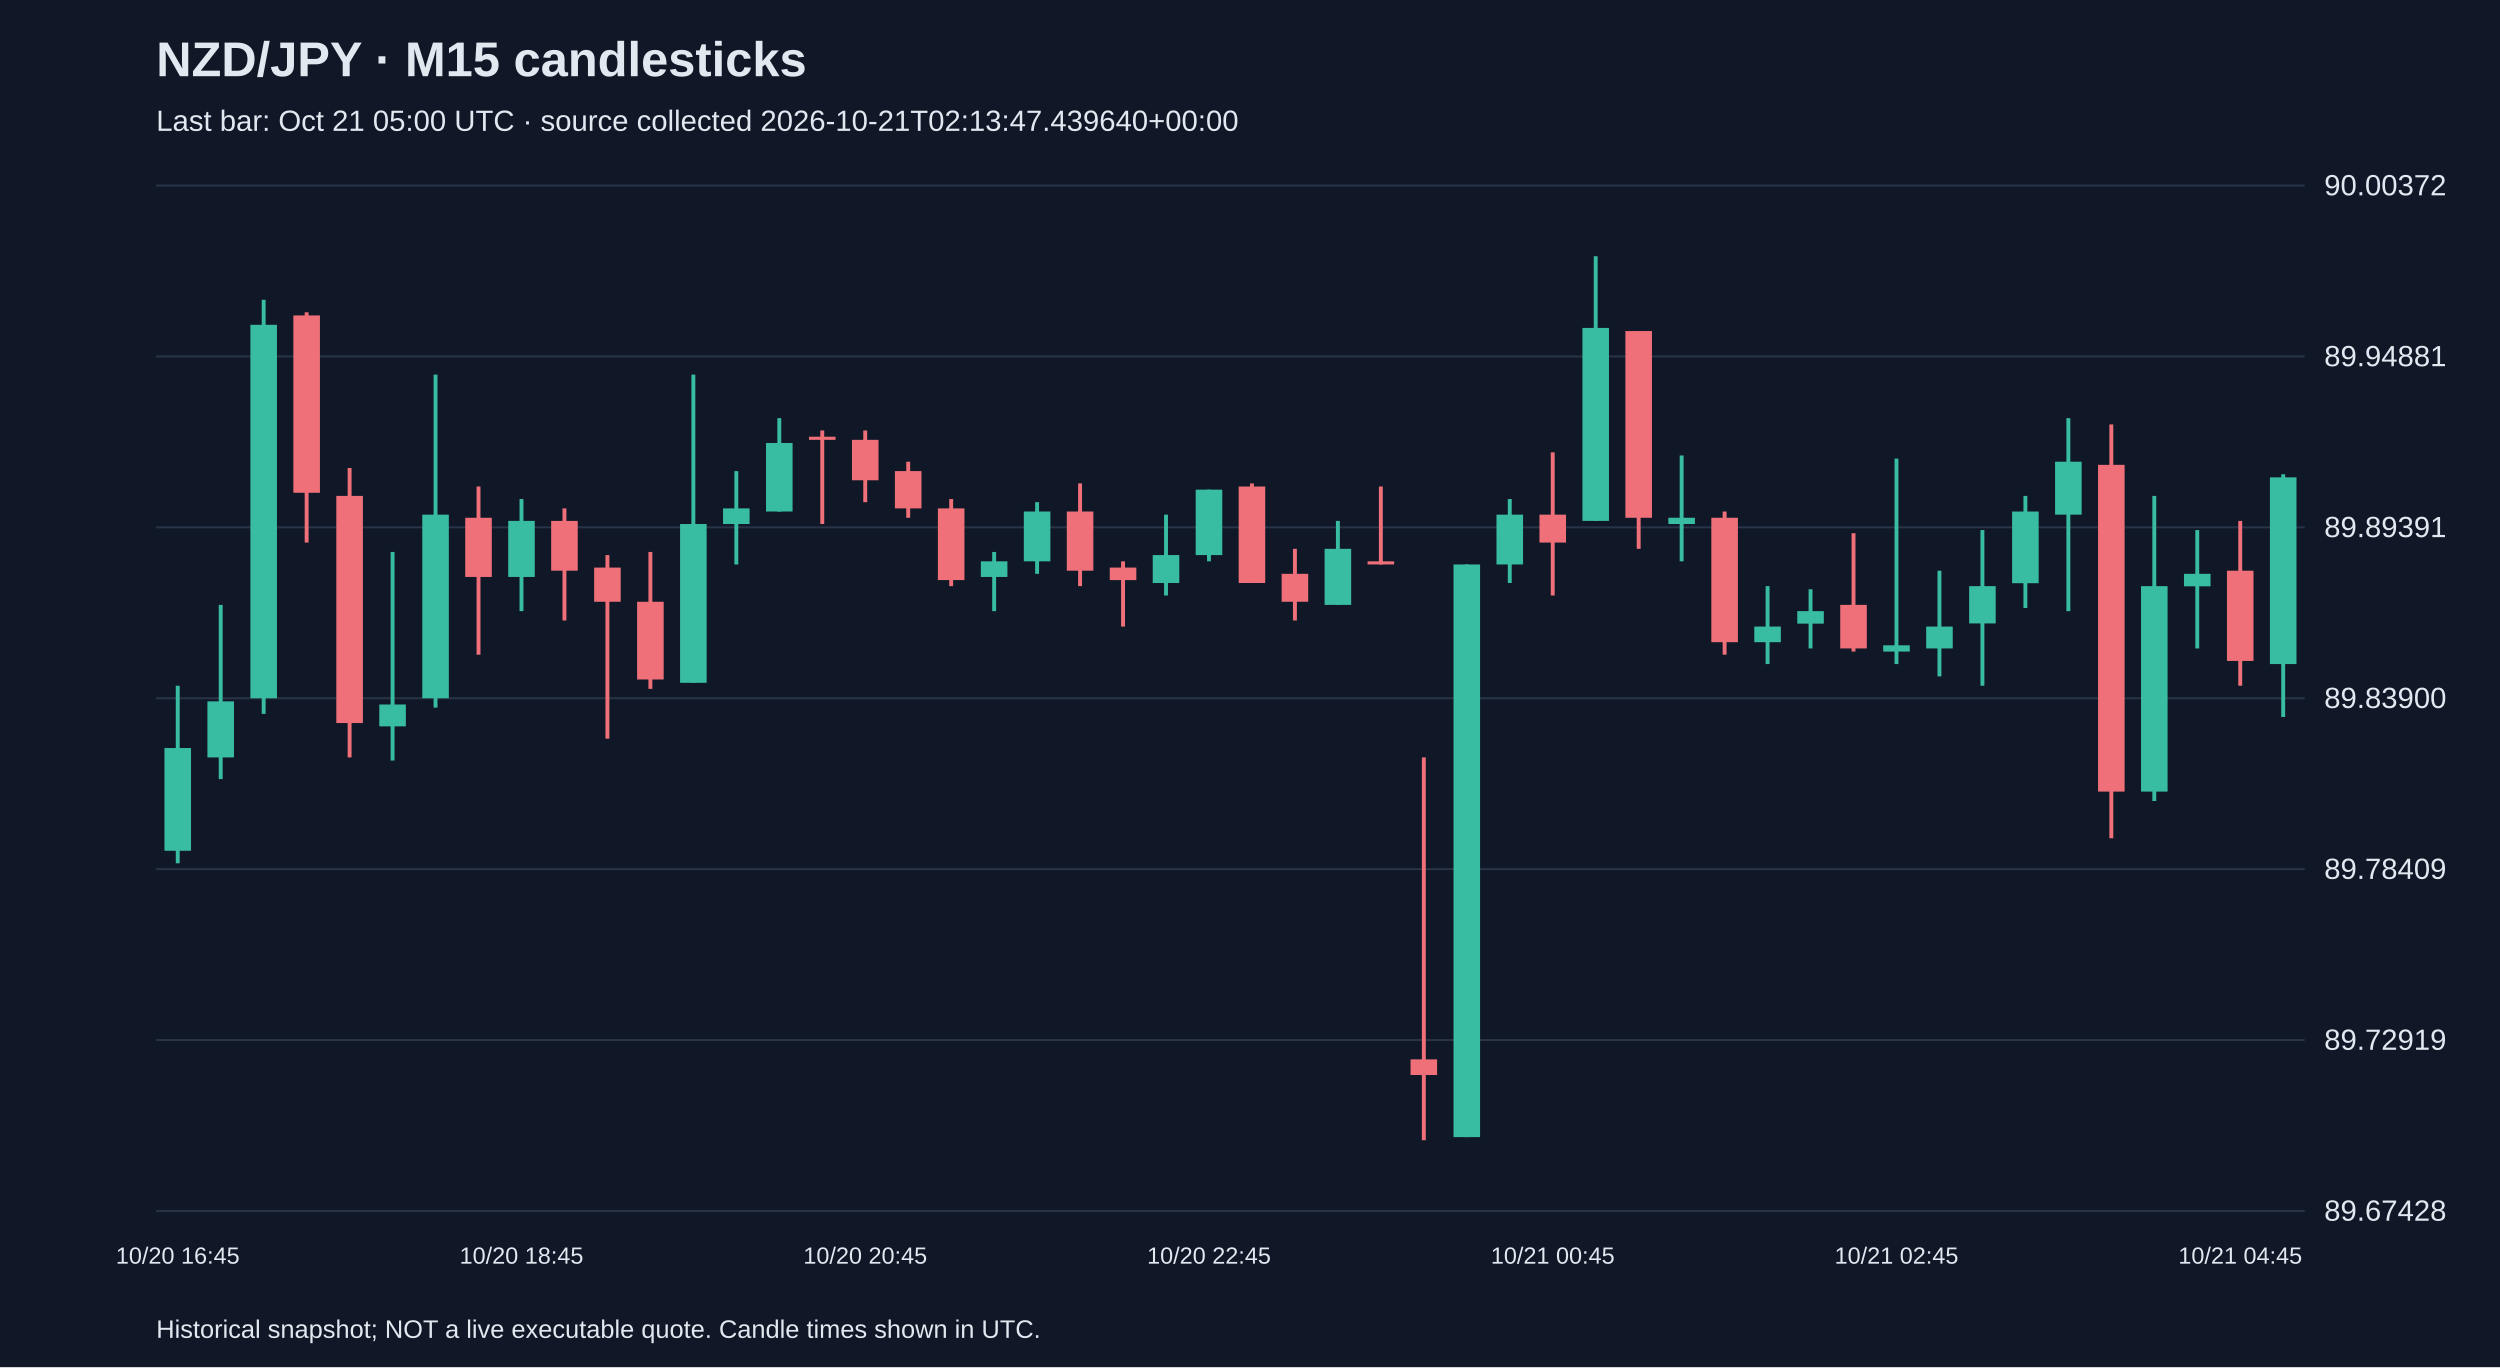
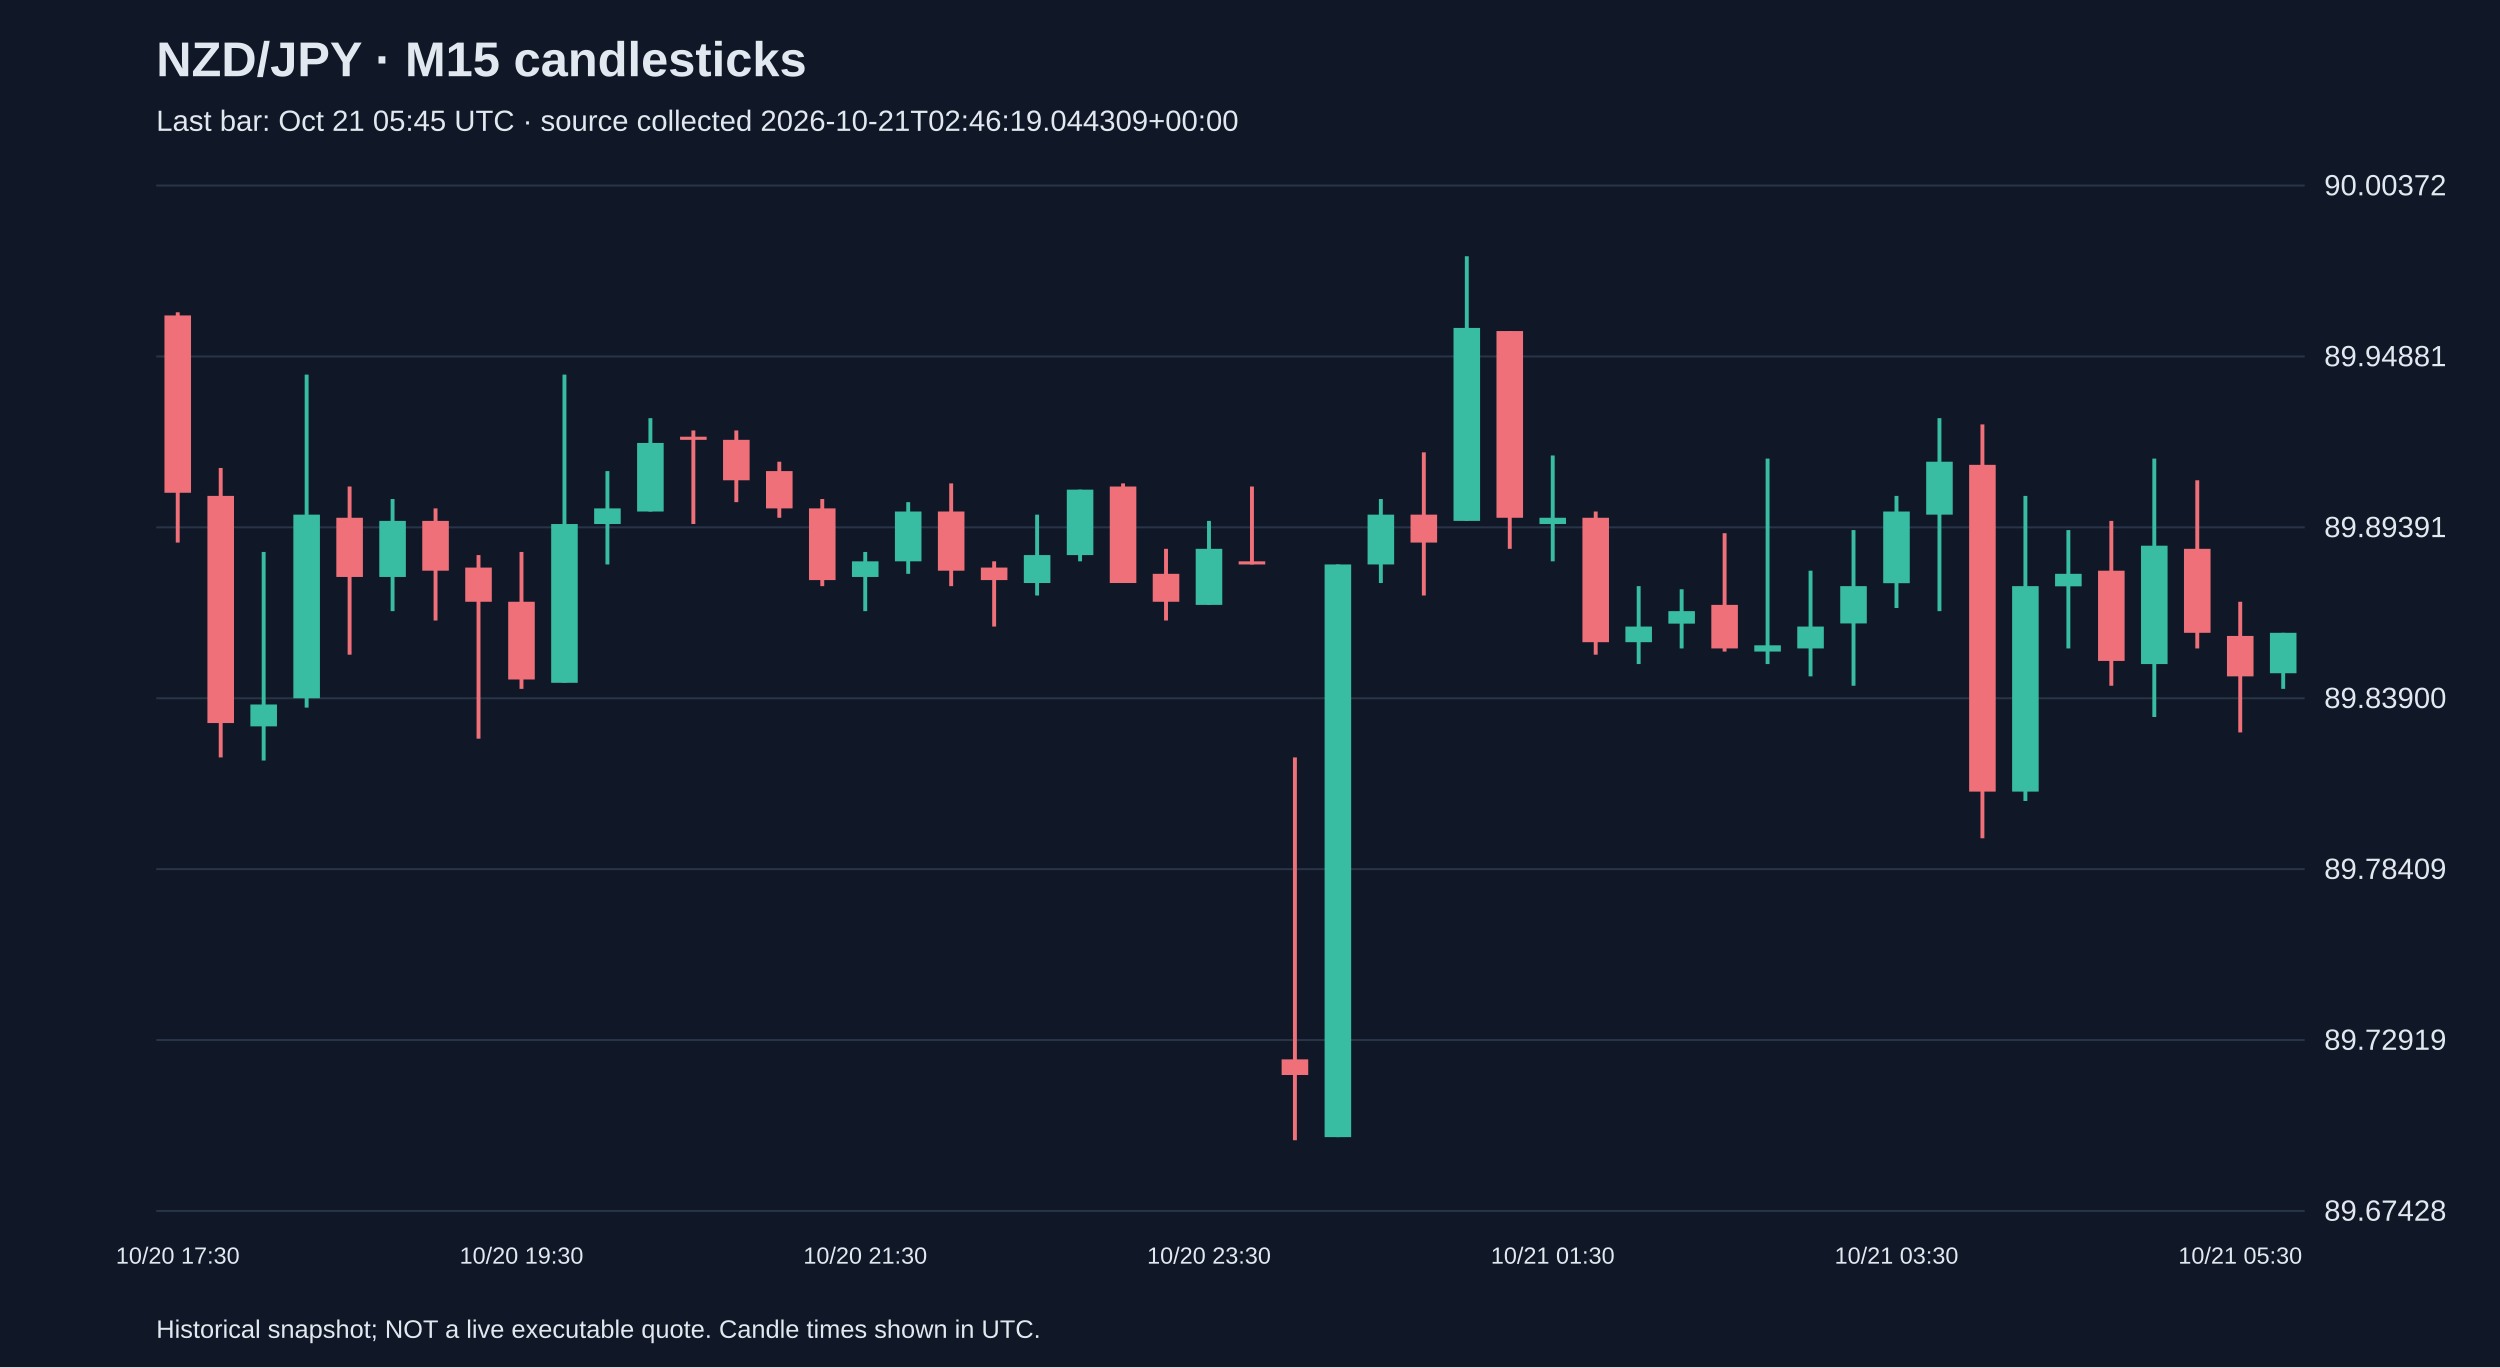
<svg xmlns="http://www.w3.org/2000/svg" viewBox="0 0 1280 700">
  <rect width="100%" height="100%" fill="#101827" />
  <style>text{font-family:Arial,sans-serif;fill:#e2e8f0}</style>
  <text x="80" y="39" font-size="25" font-weight="bold">NZD/JPY · M15 candlesticks</text>
-   <text x="80" y="67" font-size="15" fill="#a6b1c5">Last bar: Oct 21 05:00 UTC · source collected 2026-10-21T02:13:47.439640+00:00</text>
+   <text x="80" y="67" font-size="15" fill="#a6b1c5">Last bar: Oct 21 05:45 UTC · source collected 2026-10-21T02:46:19.044309+00:00</text>
  <line x1="80" y1="620.0" x2="1180" y2="620.0" stroke="#283548" />
  <text x="1190" y="625.0" font-size="15">89.67428</text>
  <line x1="80" y1="532.5" x2="1180" y2="532.5" stroke="#283548" />
  <text x="1190" y="537.5" font-size="15">89.72919</text>
  <line x1="80" y1="445.0" x2="1180" y2="445.0" stroke="#283548" />
  <text x="1190" y="450.0" font-size="15">89.78409</text>
  <line x1="80" y1="357.5" x2="1180" y2="357.5" stroke="#283548" />
  <text x="1190" y="362.5" font-size="15">89.83900</text>
  <line x1="80" y1="270.0" x2="1180" y2="270.0" stroke="#283548" />
  <text x="1190" y="275.0" font-size="15">89.89391</text>
  <line x1="80" y1="182.5" x2="1180" y2="182.5" stroke="#283548" />
  <text x="1190" y="187.5" font-size="15">89.94881</text>
  <line x1="80" y1="95.0" x2="1180" y2="95.0" stroke="#283548" />
  <text x="1190" y="100.0" font-size="15">90.00372</text>
-   <line x1="91.0" y1="351.1" x2="91.0" y2="442.0" stroke="#38bca2" stroke-width="2" />
-   <rect x="84.2" y="383.0" width="13.6" height="52.6" fill="#38bca2" />
-   <text x="91.0" y="647" text-anchor="middle" font-size="12">10/20 16:45</text>
-   <line x1="113.0" y1="309.7" x2="113.0" y2="398.9" stroke="#38bca2" stroke-width="2" />
-   <rect x="106.2" y="359.1" width="13.6" height="28.7" fill="#38bca2" />
-   <line x1="135.0" y1="153.5" x2="135.0" y2="365.5" stroke="#38bca2" stroke-width="2" />
-   <rect x="128.2" y="166.3" width="13.6" height="191.2" fill="#38bca2" />
-   <line x1="157.0" y1="159.9" x2="157.0" y2="277.8" stroke="#f07079" stroke-width="2" />
-   <rect x="150.2" y="161.5" width="13.6" height="90.8" fill="#f07079" />
-   <line x1="179.0" y1="239.6" x2="179.0" y2="387.8" stroke="#f07079" stroke-width="2" />
-   <rect x="172.2" y="253.9" width="13.6" height="116.3" fill="#f07079" />
-   <line x1="201.0" y1="282.6" x2="201.0" y2="389.4" stroke="#38bca2" stroke-width="2" />
-   <rect x="194.2" y="360.7" width="13.6" height="11.2" fill="#38bca2" />
-   <line x1="223.0" y1="191.8" x2="223.0" y2="362.3" stroke="#38bca2" stroke-width="2" />
-   <rect x="216.2" y="263.5" width="13.6" height="94.0" fill="#38bca2" />
-   <line x1="245.0" y1="249.1" x2="245.0" y2="335.2" stroke="#f07079" stroke-width="2" />
-   <rect x="238.2" y="265.1" width="13.6" height="30.3" fill="#f07079" />
-   <line x1="267.0" y1="255.5" x2="267.0" y2="312.9" stroke="#38bca2" stroke-width="2" />
-   <rect x="260.2" y="266.7" width="13.6" height="28.7" fill="#38bca2" />
-   <text x="267.0" y="647" text-anchor="middle" font-size="12">10/20 18:45</text>
-   <line x1="289.0" y1="260.3" x2="289.0" y2="317.7" stroke="#f07079" stroke-width="2" />
-   <rect x="282.2" y="266.7" width="13.6" height="25.5" fill="#f07079" />
-   <line x1="311.0" y1="284.2" x2="311.0" y2="378.2" stroke="#f07079" stroke-width="2" />
-   <rect x="304.2" y="290.6" width="13.6" height="17.5" fill="#f07079" />
-   <line x1="333.0" y1="282.6" x2="333.0" y2="352.7" stroke="#f07079" stroke-width="2" />
-   <rect x="326.2" y="308.1" width="13.6" height="39.8" fill="#f07079" />
-   <line x1="355.0" y1="191.8" x2="355.0" y2="349.5" stroke="#38bca2" stroke-width="2" />
-   <rect x="348.2" y="268.3" width="13.6" height="81.3" fill="#38bca2" />
-   <line x1="377.0" y1="241.2" x2="377.0" y2="289.0" stroke="#38bca2" stroke-width="2" />
-   <rect x="370.2" y="260.3" width="13.6" height="8.0" fill="#38bca2" />
-   <line x1="399.0" y1="214.1" x2="399.0" y2="261.9" stroke="#38bca2" stroke-width="2" />
-   <rect x="392.2" y="226.8" width="13.6" height="35.1" fill="#38bca2" />
-   <line x1="421.0" y1="220.4" x2="421.0" y2="268.3" stroke="#f07079" stroke-width="2" />
-   <rect x="414.2" y="223.6" width="13.6" height="1.6" fill="#f07079" />
-   <line x1="443.0" y1="220.4" x2="443.0" y2="257.1" stroke="#f07079" stroke-width="2" />
-   <rect x="436.2" y="225.2" width="13.6" height="20.7" fill="#f07079" />
-   <text x="443.0" y="647" text-anchor="middle" font-size="12">10/20 20:45</text>
-   <line x1="465.0" y1="236.4" x2="465.0" y2="265.1" stroke="#f07079" stroke-width="2" />
-   <rect x="458.2" y="241.2" width="13.6" height="19.1" fill="#f07079" />
-   <line x1="487.0" y1="255.5" x2="487.0" y2="300.1" stroke="#f07079" stroke-width="2" />
-   <rect x="480.2" y="260.3" width="13.6" height="36.7" fill="#f07079" />
-   <line x1="509.0" y1="282.6" x2="509.0" y2="312.9" stroke="#38bca2" stroke-width="2" />
-   <rect x="502.2" y="287.4" width="13.6" height="8.0" fill="#38bca2" />
-   <line x1="531.0" y1="257.1" x2="531.0" y2="293.8" stroke="#38bca2" stroke-width="2" />
-   <rect x="524.2" y="261.9" width="13.6" height="25.5" fill="#38bca2" />
-   <line x1="553.0" y1="247.5" x2="553.0" y2="300.1" stroke="#f07079" stroke-width="2" />
-   <rect x="546.2" y="261.9" width="13.6" height="30.3" fill="#f07079" />
-   <line x1="575.0" y1="287.4" x2="575.0" y2="320.8" stroke="#f07079" stroke-width="2" />
-   <rect x="568.2" y="290.6" width="13.6" height="6.4" fill="#f07079" />
-   <line x1="597.0" y1="263.5" x2="597.0" y2="304.9" stroke="#38bca2" stroke-width="2" />
-   <rect x="590.2" y="284.2" width="13.6" height="14.3" fill="#38bca2" />
-   <line x1="619.0" y1="250.7" x2="619.0" y2="287.4" stroke="#38bca2" stroke-width="2" />
-   <rect x="612.2" y="250.7" width="13.6" height="33.5" fill="#38bca2" />
-   <text x="619.0" y="647" text-anchor="middle" font-size="12">10/20 22:45</text>
-   <line x1="641.0" y1="247.5" x2="641.0" y2="298.5" stroke="#f07079" stroke-width="2" />
-   <rect x="634.2" y="249.1" width="13.6" height="49.4" fill="#f07079" />
-   <line x1="663.0" y1="281.0" x2="663.0" y2="317.7" stroke="#f07079" stroke-width="2" />
-   <rect x="656.2" y="293.8" width="13.6" height="14.3" fill="#f07079" />
-   <line x1="685.0" y1="266.7" x2="685.0" y2="309.7" stroke="#38bca2" stroke-width="2" />
-   <rect x="678.2" y="281.0" width="13.6" height="28.7" fill="#38bca2" />
-   <line x1="707.0" y1="249.1" x2="707.0" y2="289.0" stroke="#f07079" stroke-width="2" />
-   <rect x="700.2" y="287.4" width="13.6" height="1.6" fill="#f07079" />
-   <line x1="729.0" y1="387.8" x2="729.0" y2="583.8" stroke="#f07079" stroke-width="2" />
-   <rect x="722.2" y="542.4" width="13.6" height="8.0" fill="#f07079" />
-   <line x1="751.0" y1="289.0" x2="751.0" y2="582.2" stroke="#38bca2" stroke-width="2" />
-   <rect x="744.2" y="289.0" width="13.6" height="293.2" fill="#38bca2" />
-   <line x1="773.0" y1="255.5" x2="773.0" y2="298.5" stroke="#38bca2" stroke-width="2" />
-   <rect x="766.2" y="263.5" width="13.6" height="25.5" fill="#38bca2" />
-   <line x1="795.0" y1="231.6" x2="795.0" y2="304.9" stroke="#f07079" stroke-width="2" />
-   <rect x="788.2" y="263.5" width="13.6" height="14.3" fill="#f07079" />
-   <text x="795.0" y="647" text-anchor="middle" font-size="12">10/21 00:45</text>
-   <line x1="817.0" y1="131.2" x2="817.0" y2="266.7" stroke="#38bca2" stroke-width="2" />
-   <rect x="810.2" y="167.9" width="13.6" height="98.8" fill="#38bca2" />
-   <line x1="839.0" y1="169.5" x2="839.0" y2="281.0" stroke="#f07079" stroke-width="2" />
-   <rect x="832.2" y="169.5" width="13.6" height="95.6" fill="#f07079" />
-   <line x1="861.0" y1="233.2" x2="861.0" y2="287.4" stroke="#38bca2" stroke-width="2" />
-   <rect x="854.2" y="265.1" width="13.6" height="3.2" fill="#38bca2" />
-   <line x1="883.0" y1="261.9" x2="883.0" y2="335.2" stroke="#f07079" stroke-width="2" />
-   <rect x="876.2" y="265.1" width="13.6" height="63.7" fill="#f07079" />
-   <line x1="905.0" y1="300.1" x2="905.0" y2="340.0" stroke="#38bca2" stroke-width="2" />
-   <rect x="898.2" y="320.8" width="13.6" height="8.0" fill="#38bca2" />
-   <line x1="927.0" y1="301.7" x2="927.0" y2="332.0" stroke="#38bca2" stroke-width="2" />
-   <rect x="920.2" y="312.9" width="13.6" height="6.4" fill="#38bca2" />
-   <line x1="949.0" y1="273.0" x2="949.0" y2="333.6" stroke="#f07079" stroke-width="2" />
-   <rect x="942.2" y="309.7" width="13.6" height="22.3" fill="#f07079" />
-   <line x1="971.0" y1="234.8" x2="971.0" y2="340.0" stroke="#38bca2" stroke-width="2" />
-   <rect x="964.2" y="330.4" width="13.6" height="3.2" fill="#38bca2" />
-   <text x="971.0" y="647" text-anchor="middle" font-size="12">10/21 02:45</text>
-   <line x1="993.0" y1="292.2" x2="993.0" y2="346.3" stroke="#38bca2" stroke-width="2" />
-   <rect x="986.2" y="320.8" width="13.6" height="11.2" fill="#38bca2" />
-   <line x1="1015.0" y1="271.4" x2="1015.0" y2="351.1" stroke="#38bca2" stroke-width="2" />
-   <rect x="1008.2" y="300.1" width="13.6" height="19.1" fill="#38bca2" />
-   <line x1="1037.0" y1="253.9" x2="1037.0" y2="311.3" stroke="#38bca2" stroke-width="2" />
-   <rect x="1030.2" y="261.9" width="13.6" height="36.7" fill="#38bca2" />
-   <line x1="1059.0" y1="214.1" x2="1059.0" y2="312.9" stroke="#38bca2" stroke-width="2" />
-   <rect x="1052.2" y="236.4" width="13.6" height="27.1" fill="#38bca2" />
-   <line x1="1081.0" y1="217.3" x2="1081.0" y2="429.2" stroke="#f07079" stroke-width="2" />
-   <rect x="1074.2" y="238.0" width="13.6" height="167.3" fill="#f07079" />
-   <line x1="1103.0" y1="253.9" x2="1103.0" y2="410.1" stroke="#38bca2" stroke-width="2" />
-   <rect x="1096.2" y="300.1" width="13.6" height="105.2" fill="#38bca2" />
-   <line x1="1125.0" y1="271.4" x2="1125.0" y2="332.0" stroke="#38bca2" stroke-width="2" />
-   <rect x="1118.2" y="293.8" width="13.6" height="6.4" fill="#38bca2" />
-   <line x1="1147.0" y1="266.7" x2="1147.0" y2="351.1" stroke="#f07079" stroke-width="2" />
-   <rect x="1140.2" y="292.2" width="13.6" height="46.2" fill="#f07079" />
-   <text x="1147.0" y="647" text-anchor="middle" font-size="12">10/21 04:45</text>
-   <line x1="1169.0" y1="242.8" x2="1169.0" y2="367.1" stroke="#38bca2" stroke-width="2" />
-   <rect x="1162.2" y="244.4" width="13.6" height="95.6" fill="#38bca2" />
+   <line x1="91.0" y1="159.9" x2="91.0" y2="277.8" stroke="#f07079" stroke-width="2" />
+   <rect x="84.2" y="161.5" width="13.6" height="90.8" fill="#f07079" />
+   <text x="91.0" y="647" text-anchor="middle" font-size="12">10/20 17:30</text>
+   <line x1="113.0" y1="239.6" x2="113.0" y2="387.8" stroke="#f07079" stroke-width="2" />
+   <rect x="106.2" y="253.9" width="13.6" height="116.3" fill="#f07079" />
+   <line x1="135.0" y1="282.6" x2="135.0" y2="389.4" stroke="#38bca2" stroke-width="2" />
+   <rect x="128.2" y="360.7" width="13.6" height="11.2" fill="#38bca2" />
+   <line x1="157.0" y1="191.8" x2="157.0" y2="362.3" stroke="#38bca2" stroke-width="2" />
+   <rect x="150.2" y="263.5" width="13.6" height="94.0" fill="#38bca2" />
+   <line x1="179.0" y1="249.1" x2="179.0" y2="335.2" stroke="#f07079" stroke-width="2" />
+   <rect x="172.2" y="265.1" width="13.6" height="30.3" fill="#f07079" />
+   <line x1="201.0" y1="255.5" x2="201.0" y2="312.9" stroke="#38bca2" stroke-width="2" />
+   <rect x="194.2" y="266.7" width="13.6" height="28.7" fill="#38bca2" />
+   <line x1="223.0" y1="260.3" x2="223.0" y2="317.7" stroke="#f07079" stroke-width="2" />
+   <rect x="216.2" y="266.7" width="13.6" height="25.5" fill="#f07079" />
+   <line x1="245.0" y1="284.2" x2="245.0" y2="378.2" stroke="#f07079" stroke-width="2" />
+   <rect x="238.2" y="290.6" width="13.6" height="17.5" fill="#f07079" />
+   <line x1="267.0" y1="282.6" x2="267.0" y2="352.7" stroke="#f07079" stroke-width="2" />
+   <rect x="260.2" y="308.1" width="13.6" height="39.8" fill="#f07079" />
+   <text x="267.0" y="647" text-anchor="middle" font-size="12">10/20 19:30</text>
+   <line x1="289.0" y1="191.8" x2="289.0" y2="349.5" stroke="#38bca2" stroke-width="2" />
+   <rect x="282.2" y="268.3" width="13.6" height="81.3" fill="#38bca2" />
+   <line x1="311.0" y1="241.2" x2="311.0" y2="289.0" stroke="#38bca2" stroke-width="2" />
+   <rect x="304.2" y="260.3" width="13.6" height="8.0" fill="#38bca2" />
+   <line x1="333.0" y1="214.1" x2="333.0" y2="261.9" stroke="#38bca2" stroke-width="2" />
+   <rect x="326.2" y="226.8" width="13.6" height="35.1" fill="#38bca2" />
+   <line x1="355.0" y1="220.4" x2="355.0" y2="268.3" stroke="#f07079" stroke-width="2" />
+   <rect x="348.2" y="223.6" width="13.6" height="1.6" fill="#f07079" />
+   <line x1="377.0" y1="220.4" x2="377.0" y2="257.1" stroke="#f07079" stroke-width="2" />
+   <rect x="370.2" y="225.2" width="13.6" height="20.7" fill="#f07079" />
+   <line x1="399.0" y1="236.4" x2="399.0" y2="265.1" stroke="#f07079" stroke-width="2" />
+   <rect x="392.2" y="241.2" width="13.6" height="19.1" fill="#f07079" />
+   <line x1="421.0" y1="255.5" x2="421.0" y2="300.1" stroke="#f07079" stroke-width="2" />
+   <rect x="414.2" y="260.3" width="13.6" height="36.7" fill="#f07079" />
+   <line x1="443.0" y1="282.6" x2="443.0" y2="312.9" stroke="#38bca2" stroke-width="2" />
+   <rect x="436.2" y="287.4" width="13.6" height="8.0" fill="#38bca2" />
+   <text x="443.0" y="647" text-anchor="middle" font-size="12">10/20 21:30</text>
+   <line x1="465.0" y1="257.1" x2="465.0" y2="293.8" stroke="#38bca2" stroke-width="2" />
+   <rect x="458.2" y="261.9" width="13.6" height="25.5" fill="#38bca2" />
+   <line x1="487.0" y1="247.5" x2="487.0" y2="300.1" stroke="#f07079" stroke-width="2" />
+   <rect x="480.2" y="261.9" width="13.6" height="30.3" fill="#f07079" />
+   <line x1="509.0" y1="287.4" x2="509.0" y2="320.8" stroke="#f07079" stroke-width="2" />
+   <rect x="502.2" y="290.6" width="13.6" height="6.4" fill="#f07079" />
+   <line x1="531.0" y1="263.5" x2="531.0" y2="304.9" stroke="#38bca2" stroke-width="2" />
+   <rect x="524.2" y="284.2" width="13.6" height="14.3" fill="#38bca2" />
+   <line x1="553.0" y1="250.7" x2="553.0" y2="287.4" stroke="#38bca2" stroke-width="2" />
+   <rect x="546.2" y="250.7" width="13.6" height="33.5" fill="#38bca2" />
+   <line x1="575.0" y1="247.5" x2="575.0" y2="298.5" stroke="#f07079" stroke-width="2" />
+   <rect x="568.2" y="249.1" width="13.6" height="49.4" fill="#f07079" />
+   <line x1="597.0" y1="281.0" x2="597.0" y2="317.7" stroke="#f07079" stroke-width="2" />
+   <rect x="590.2" y="293.8" width="13.6" height="14.3" fill="#f07079" />
+   <line x1="619.0" y1="266.7" x2="619.0" y2="309.7" stroke="#38bca2" stroke-width="2" />
+   <rect x="612.2" y="281.0" width="13.6" height="28.7" fill="#38bca2" />
+   <text x="619.0" y="647" text-anchor="middle" font-size="12">10/20 23:30</text>
+   <line x1="641.0" y1="249.1" x2="641.0" y2="289.0" stroke="#f07079" stroke-width="2" />
+   <rect x="634.2" y="287.4" width="13.6" height="1.6" fill="#f07079" />
+   <line x1="663.0" y1="387.8" x2="663.0" y2="583.8" stroke="#f07079" stroke-width="2" />
+   <rect x="656.2" y="542.4" width="13.6" height="8.0" fill="#f07079" />
+   <line x1="685.0" y1="289.0" x2="685.0" y2="582.2" stroke="#38bca2" stroke-width="2" />
+   <rect x="678.2" y="289.0" width="13.6" height="293.2" fill="#38bca2" />
+   <line x1="707.0" y1="255.5" x2="707.0" y2="298.5" stroke="#38bca2" stroke-width="2" />
+   <rect x="700.2" y="263.5" width="13.6" height="25.5" fill="#38bca2" />
+   <line x1="729.0" y1="231.6" x2="729.0" y2="304.9" stroke="#f07079" stroke-width="2" />
+   <rect x="722.2" y="263.5" width="13.6" height="14.3" fill="#f07079" />
+   <line x1="751.0" y1="131.2" x2="751.0" y2="266.7" stroke="#38bca2" stroke-width="2" />
+   <rect x="744.2" y="167.9" width="13.6" height="98.8" fill="#38bca2" />
+   <line x1="773.0" y1="169.5" x2="773.0" y2="281.0" stroke="#f07079" stroke-width="2" />
+   <rect x="766.2" y="169.5" width="13.6" height="95.6" fill="#f07079" />
+   <line x1="795.0" y1="233.2" x2="795.0" y2="287.4" stroke="#38bca2" stroke-width="2" />
+   <rect x="788.2" y="265.1" width="13.6" height="3.2" fill="#38bca2" />
+   <text x="795.0" y="647" text-anchor="middle" font-size="12">10/21 01:30</text>
+   <line x1="817.0" y1="261.9" x2="817.0" y2="335.2" stroke="#f07079" stroke-width="2" />
+   <rect x="810.2" y="265.1" width="13.6" height="63.7" fill="#f07079" />
+   <line x1="839.0" y1="300.1" x2="839.0" y2="340.0" stroke="#38bca2" stroke-width="2" />
+   <rect x="832.2" y="320.8" width="13.6" height="8.0" fill="#38bca2" />
+   <line x1="861.0" y1="301.7" x2="861.0" y2="332.0" stroke="#38bca2" stroke-width="2" />
+   <rect x="854.2" y="312.9" width="13.6" height="6.4" fill="#38bca2" />
+   <line x1="883.0" y1="273.0" x2="883.0" y2="333.6" stroke="#f07079" stroke-width="2" />
+   <rect x="876.2" y="309.7" width="13.6" height="22.3" fill="#f07079" />
+   <line x1="905.0" y1="234.8" x2="905.0" y2="340.0" stroke="#38bca2" stroke-width="2" />
+   <rect x="898.2" y="330.4" width="13.6" height="3.2" fill="#38bca2" />
+   <line x1="927.0" y1="292.2" x2="927.0" y2="346.3" stroke="#38bca2" stroke-width="2" />
+   <rect x="920.2" y="320.8" width="13.6" height="11.2" fill="#38bca2" />
+   <line x1="949.0" y1="271.4" x2="949.0" y2="351.1" stroke="#38bca2" stroke-width="2" />
+   <rect x="942.2" y="300.1" width="13.6" height="19.1" fill="#38bca2" />
+   <line x1="971.0" y1="253.9" x2="971.0" y2="311.3" stroke="#38bca2" stroke-width="2" />
+   <rect x="964.2" y="261.9" width="13.6" height="36.7" fill="#38bca2" />
+   <text x="971.0" y="647" text-anchor="middle" font-size="12">10/21 03:30</text>
+   <line x1="993.0" y1="214.1" x2="993.0" y2="312.9" stroke="#38bca2" stroke-width="2" />
+   <rect x="986.2" y="236.4" width="13.6" height="27.1" fill="#38bca2" />
+   <line x1="1015.0" y1="217.3" x2="1015.0" y2="429.2" stroke="#f07079" stroke-width="2" />
+   <rect x="1008.2" y="238.0" width="13.6" height="167.3" fill="#f07079" />
+   <line x1="1037.0" y1="253.9" x2="1037.0" y2="410.1" stroke="#38bca2" stroke-width="2" />
+   <rect x="1030.2" y="300.1" width="13.6" height="105.2" fill="#38bca2" />
+   <line x1="1059.0" y1="271.4" x2="1059.0" y2="332.0" stroke="#38bca2" stroke-width="2" />
+   <rect x="1052.2" y="293.8" width="13.6" height="6.4" fill="#38bca2" />
+   <line x1="1081.0" y1="266.7" x2="1081.0" y2="351.1" stroke="#f07079" stroke-width="2" />
+   <rect x="1074.2" y="292.2" width="13.6" height="46.2" fill="#f07079" />
+   <line x1="1103.0" y1="234.8" x2="1103.0" y2="367.1" stroke="#38bca2" stroke-width="2" />
+   <rect x="1096.2" y="279.4" width="13.6" height="60.6" fill="#38bca2" />
+   <line x1="1125.0" y1="245.9" x2="1125.0" y2="332.0" stroke="#f07079" stroke-width="2" />
+   <rect x="1118.2" y="281.0" width="13.6" height="43.0" fill="#f07079" />
+   <line x1="1147.0" y1="308.1" x2="1147.0" y2="375.0" stroke="#f07079" stroke-width="2" />
+   <rect x="1140.2" y="325.6" width="13.6" height="20.7" fill="#f07079" />
+   <text x="1147.0" y="647" text-anchor="middle" font-size="12">10/21 05:30</text>
+   <line x1="1169.0" y1="324.0" x2="1169.0" y2="352.7" stroke="#38bca2" stroke-width="2" />
+   <rect x="1162.2" y="324.0" width="13.6" height="20.7" fill="#38bca2" />
  <text x="80" y="685" font-size="13">Historical snapshot; NOT a live executable quote. Candle times shown in UTC.</text>
</svg>
